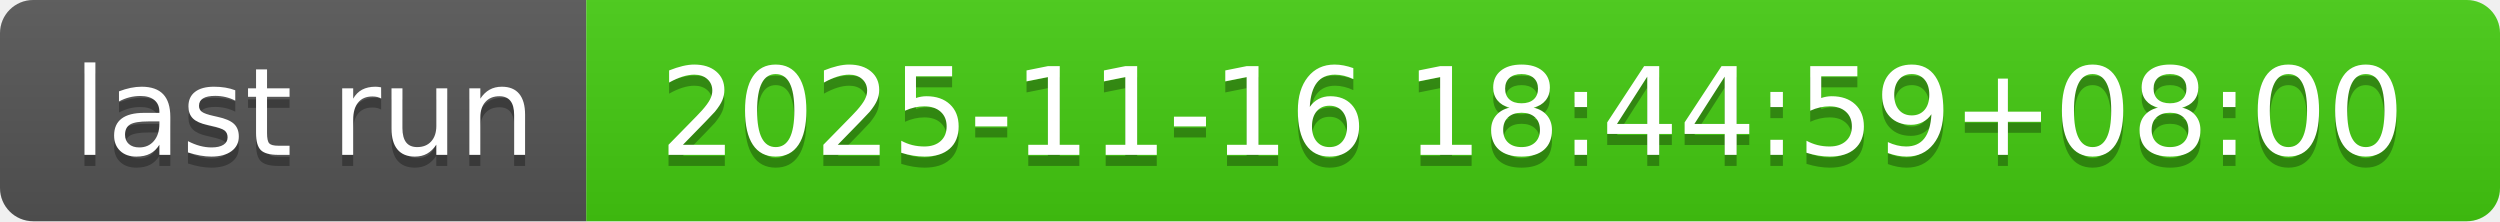
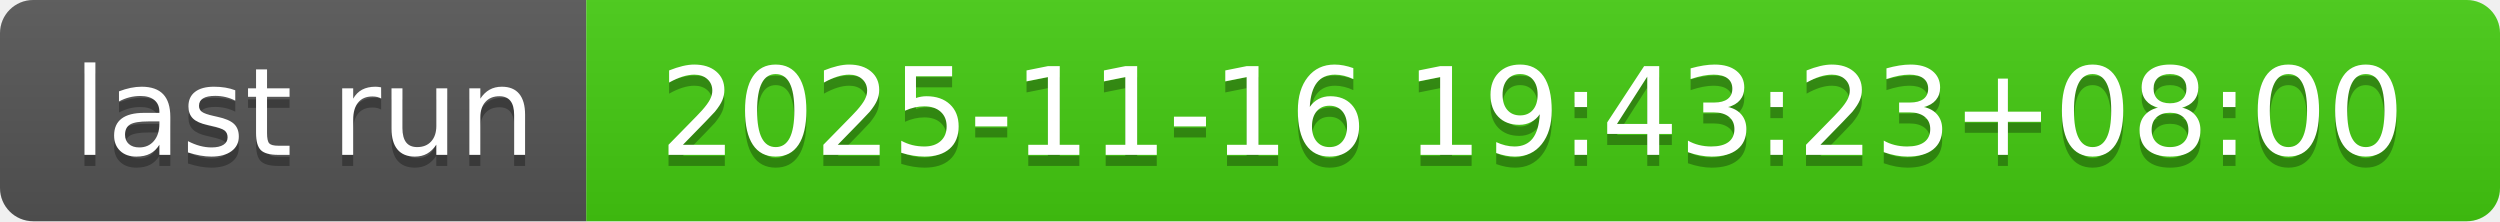
- <svg xmlns="http://www.w3.org/2000/svg" width="226" height="20" role="img" aria-label="last run: 2025-11-16 18:44:59+08:00">
+ <svg xmlns="http://www.w3.org/2000/svg" width="226" height="20" role="img" aria-label="last run: 2025-11-16 19:43:23+08:00">
  <linearGradient id="s" x2="0" y2="100%">
    <stop offset="0" stop-color="#bbb" stop-opacity=".1" />
    <stop offset="1" stop-opacity=".1" />
  </linearGradient>
  <clipPath id="r">
    <rect width="226" height="20" rx="3" fill="#fff" />
  </clipPath>
  <g clip-path="url(#r)">
    <rect width="53" height="20" fill="#555" />
    <rect x="53" width="173" height="20" fill="#4c1" />
    <rect width="226" height="20" fill="url(#s)" />
  </g>
  <g fill="#fff" text-anchor="middle" font-family="Verdana,Geneva,DejaVu Sans,sans-serif" text-rendering="geometricPrecision" font-size="110">
    <text aria-hidden="true" x="275" y="150" fill="#010101" fill-opacity=".3" transform="scale(.1)" textLength="430">last run</text>
    <text x="275" y="140" transform="scale(.1)" fill="#fff" textLength="430">last run</text>
-     <text aria-hidden="true" x="1385" y="150" fill="#010101" fill-opacity=".3" transform="scale(.1)" textLength="1630">2025-11-16 18:44:59+08:00</text>
-     <text x="1385" y="140" transform="scale(.1)" fill="#fff" textLength="1630">2025-11-16 18:44:59+08:00</text>
+     <text aria-hidden="true" x="1385" y="150" fill="#010101" fill-opacity=".3" transform="scale(.1)" textLength="1630">2025-11-16 19:43:23+08:00</text>
+     <text x="1385" y="140" transform="scale(.1)" fill="#fff" textLength="1630">2025-11-16 19:43:23+08:00</text>
  </g>
</svg>
